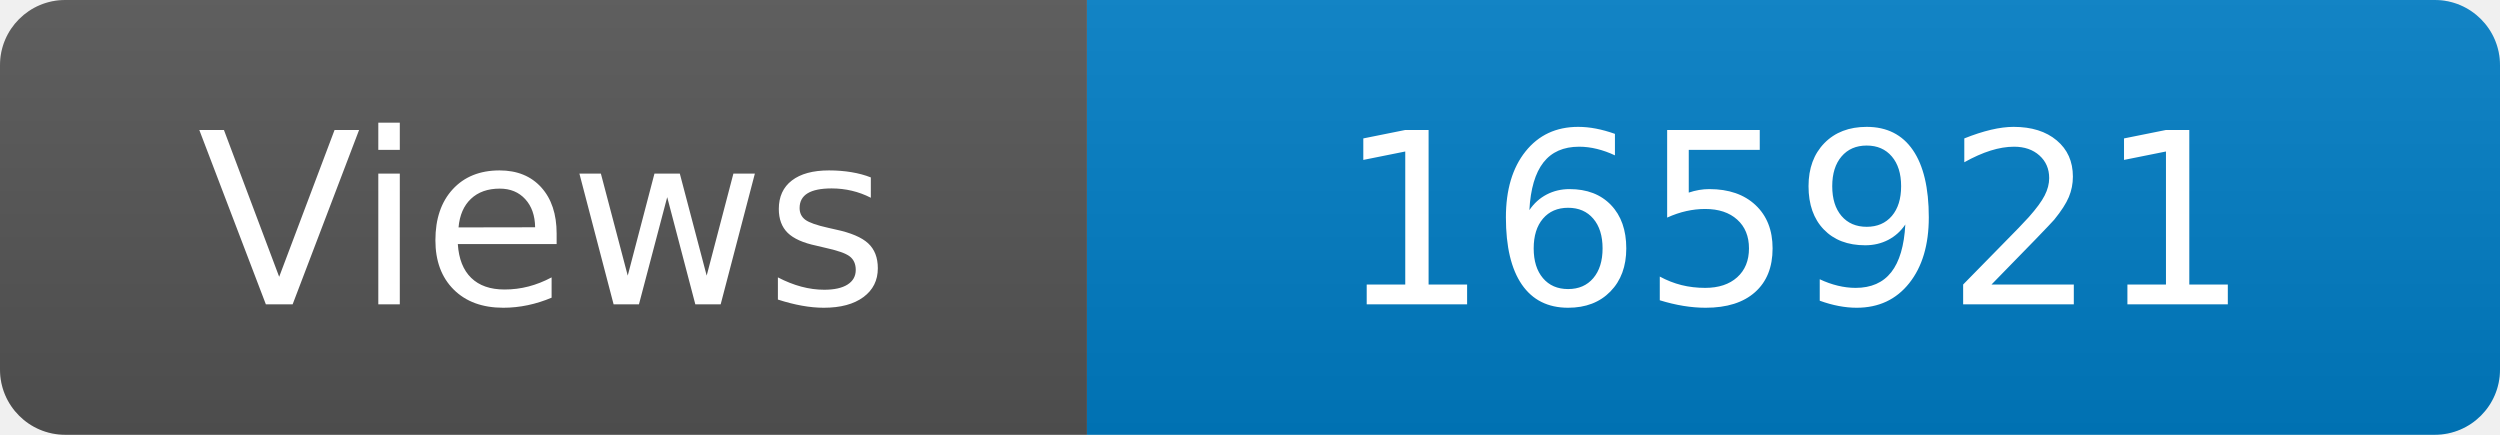
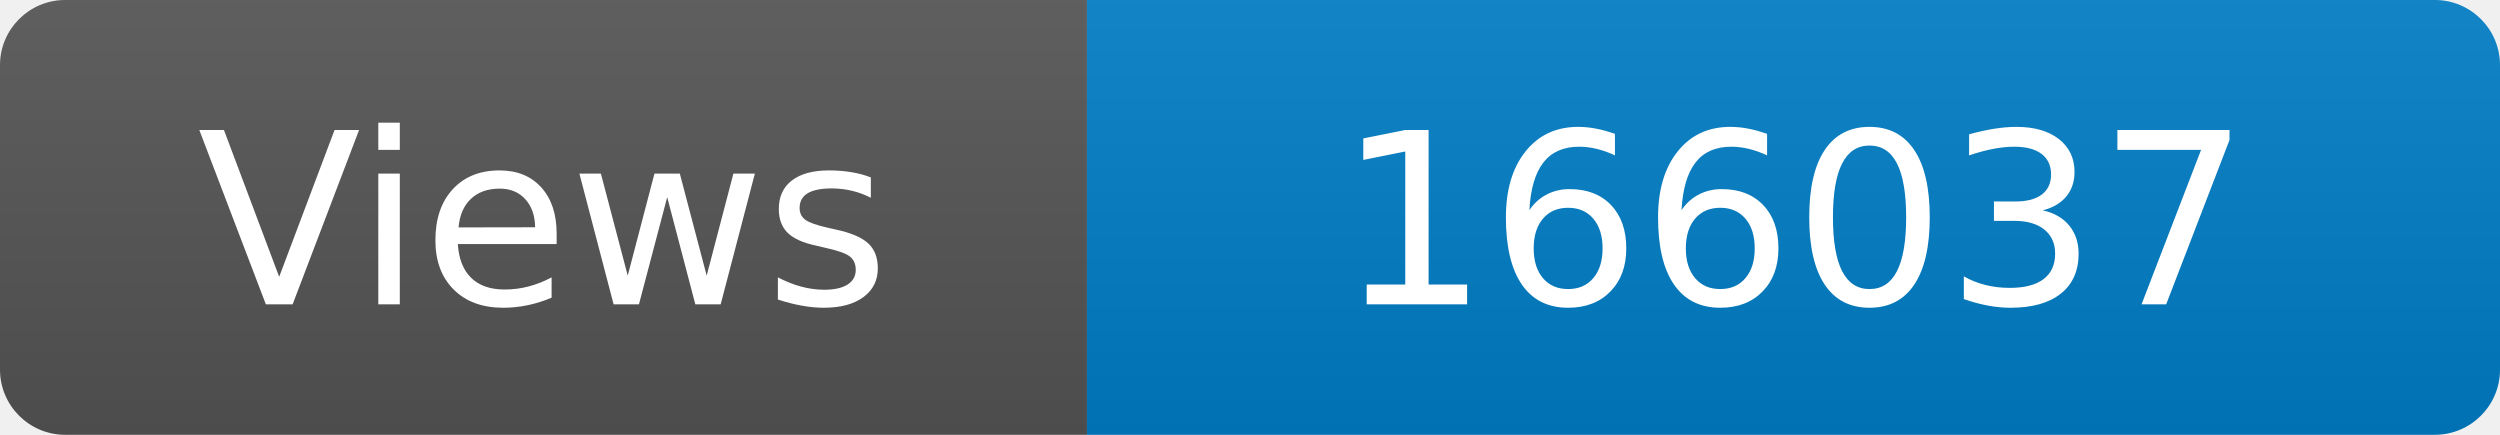
<svg xmlns="http://www.w3.org/2000/svg" width="115" height="20" role="img" aria-label="Maintained?: yes">
  <linearGradient id="s" x2="0" y2="100%">
    <stop offset="0" stop-color="#bbb" stop-opacity=".1" />
    <stop offset="1" stop-opacity=".1" />
  </linearGradient>
  <clipPath id="r">
    <rect width="115" height="20" rx="3" fill="#fff" />
  </clipPath>
  <g clip-path="url(#r)">
    <rect width="50" height="20" fill="#555" />
    <rect x="50" width="160" height="20" fill="#007ec6" />
    <rect width="115" height="20" fill="url(#s)" />
  </g>
  <g fill="#fff" text-anchor="middle" font-family="Verdana,Geneva,DejaVu Sans,sans-serif" font-size="110">
    <text x="250" y="140" transform="scale(.1)" fill="#fff">Views</text>
-     <text x="825" y="140" transform="scale(.1)" fill="#fff">165921</text>
+     <text x="825" y="140" transform="scale(.1)" fill="#fff">166037</text>
  </g>
</svg>
